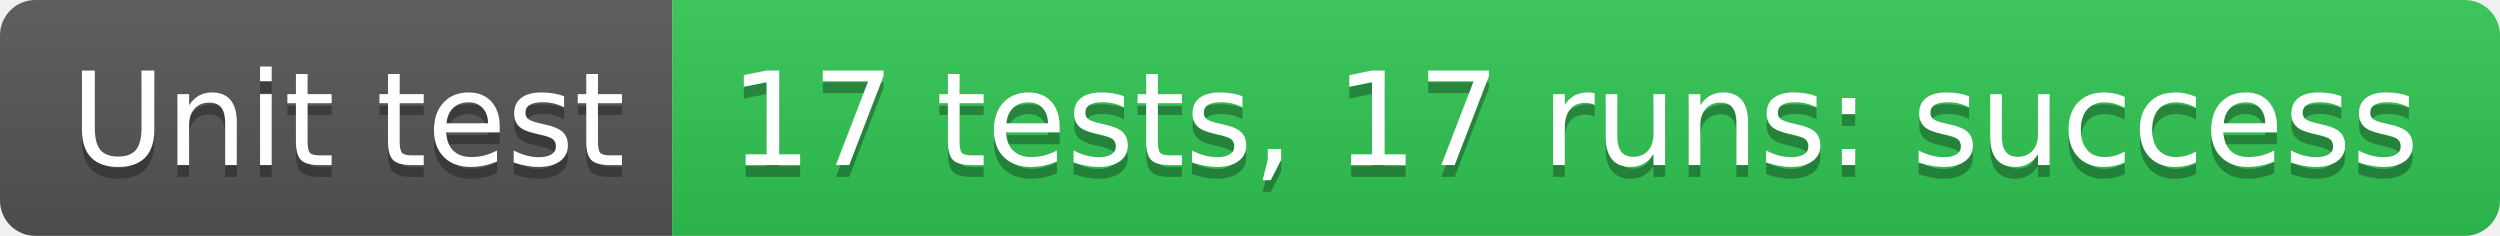
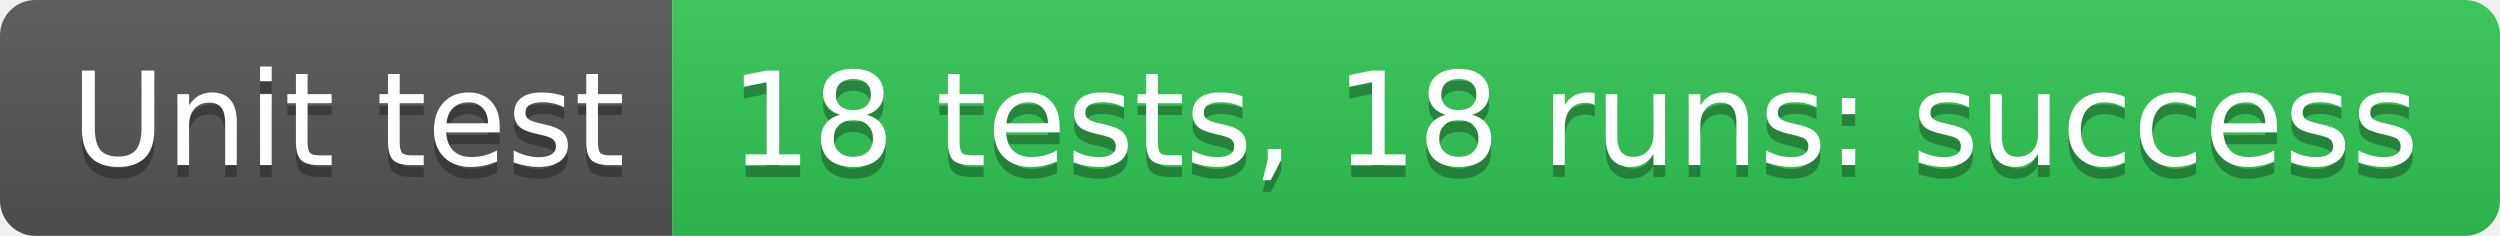
- <svg xmlns="http://www.w3.org/2000/svg" width="212" height="20" role="img" aria-label="Unit test: 17 tests, 17 runs: success">
+ <svg xmlns="http://www.w3.org/2000/svg" width="212" height="20" role="img" aria-label="Unit test: 18 tests, 18 runs: success">
  <linearGradient id="s" x2="0" y2="100%">
    <stop offset="0" stop-color="#bbb" stop-opacity=".1" />
    <stop offset="1" stop-opacity=".1" />
  </linearGradient>
  <clipPath id="r">
    <rect width="212" height="20" rx="3" fill="#fff" />
  </clipPath>
  <g clip-path="url(#r)">
    <rect width="57" height="20" fill="#555" />
    <rect x="57" width="155" height="20" fill="#31c653" />
    <rect width="212" height="20" fill="url(#s)" />
  </g>
  <g fill="#fff" text-anchor="middle" font-family="Verdana,Geneva,DejaVu Sans,sans-serif" text-rendering="geometricPrecision" font-size="110">
    <text aria-hidden="true" x="295" y="150" fill="#010101" fill-opacity=".3" transform="scale(.1)" textLength="470">Unit test</text>
    <text x="295" y="140" transform="scale(.1)" fill="#fff" textLength="470">Unit test</text>
-     <text aria-hidden="true" x="1335" y="150" fill="#010101" fill-opacity=".3" transform="scale(.1)" textLength="1450">17 tests, 17 runs: success</text>
-     <text x="1335" y="140" transform="scale(.1)" fill="#fff" textLength="1450">17 tests, 17 runs: success</text>
+     <text aria-hidden="true" x="1335" y="150" fill="#010101" fill-opacity=".3" transform="scale(.1)" textLength="1450">18 tests, 18 runs: success</text>
+     <text x="1335" y="140" transform="scale(.1)" fill="#fff" textLength="1450">18 tests, 18 runs: success</text>
  </g>
</svg>
